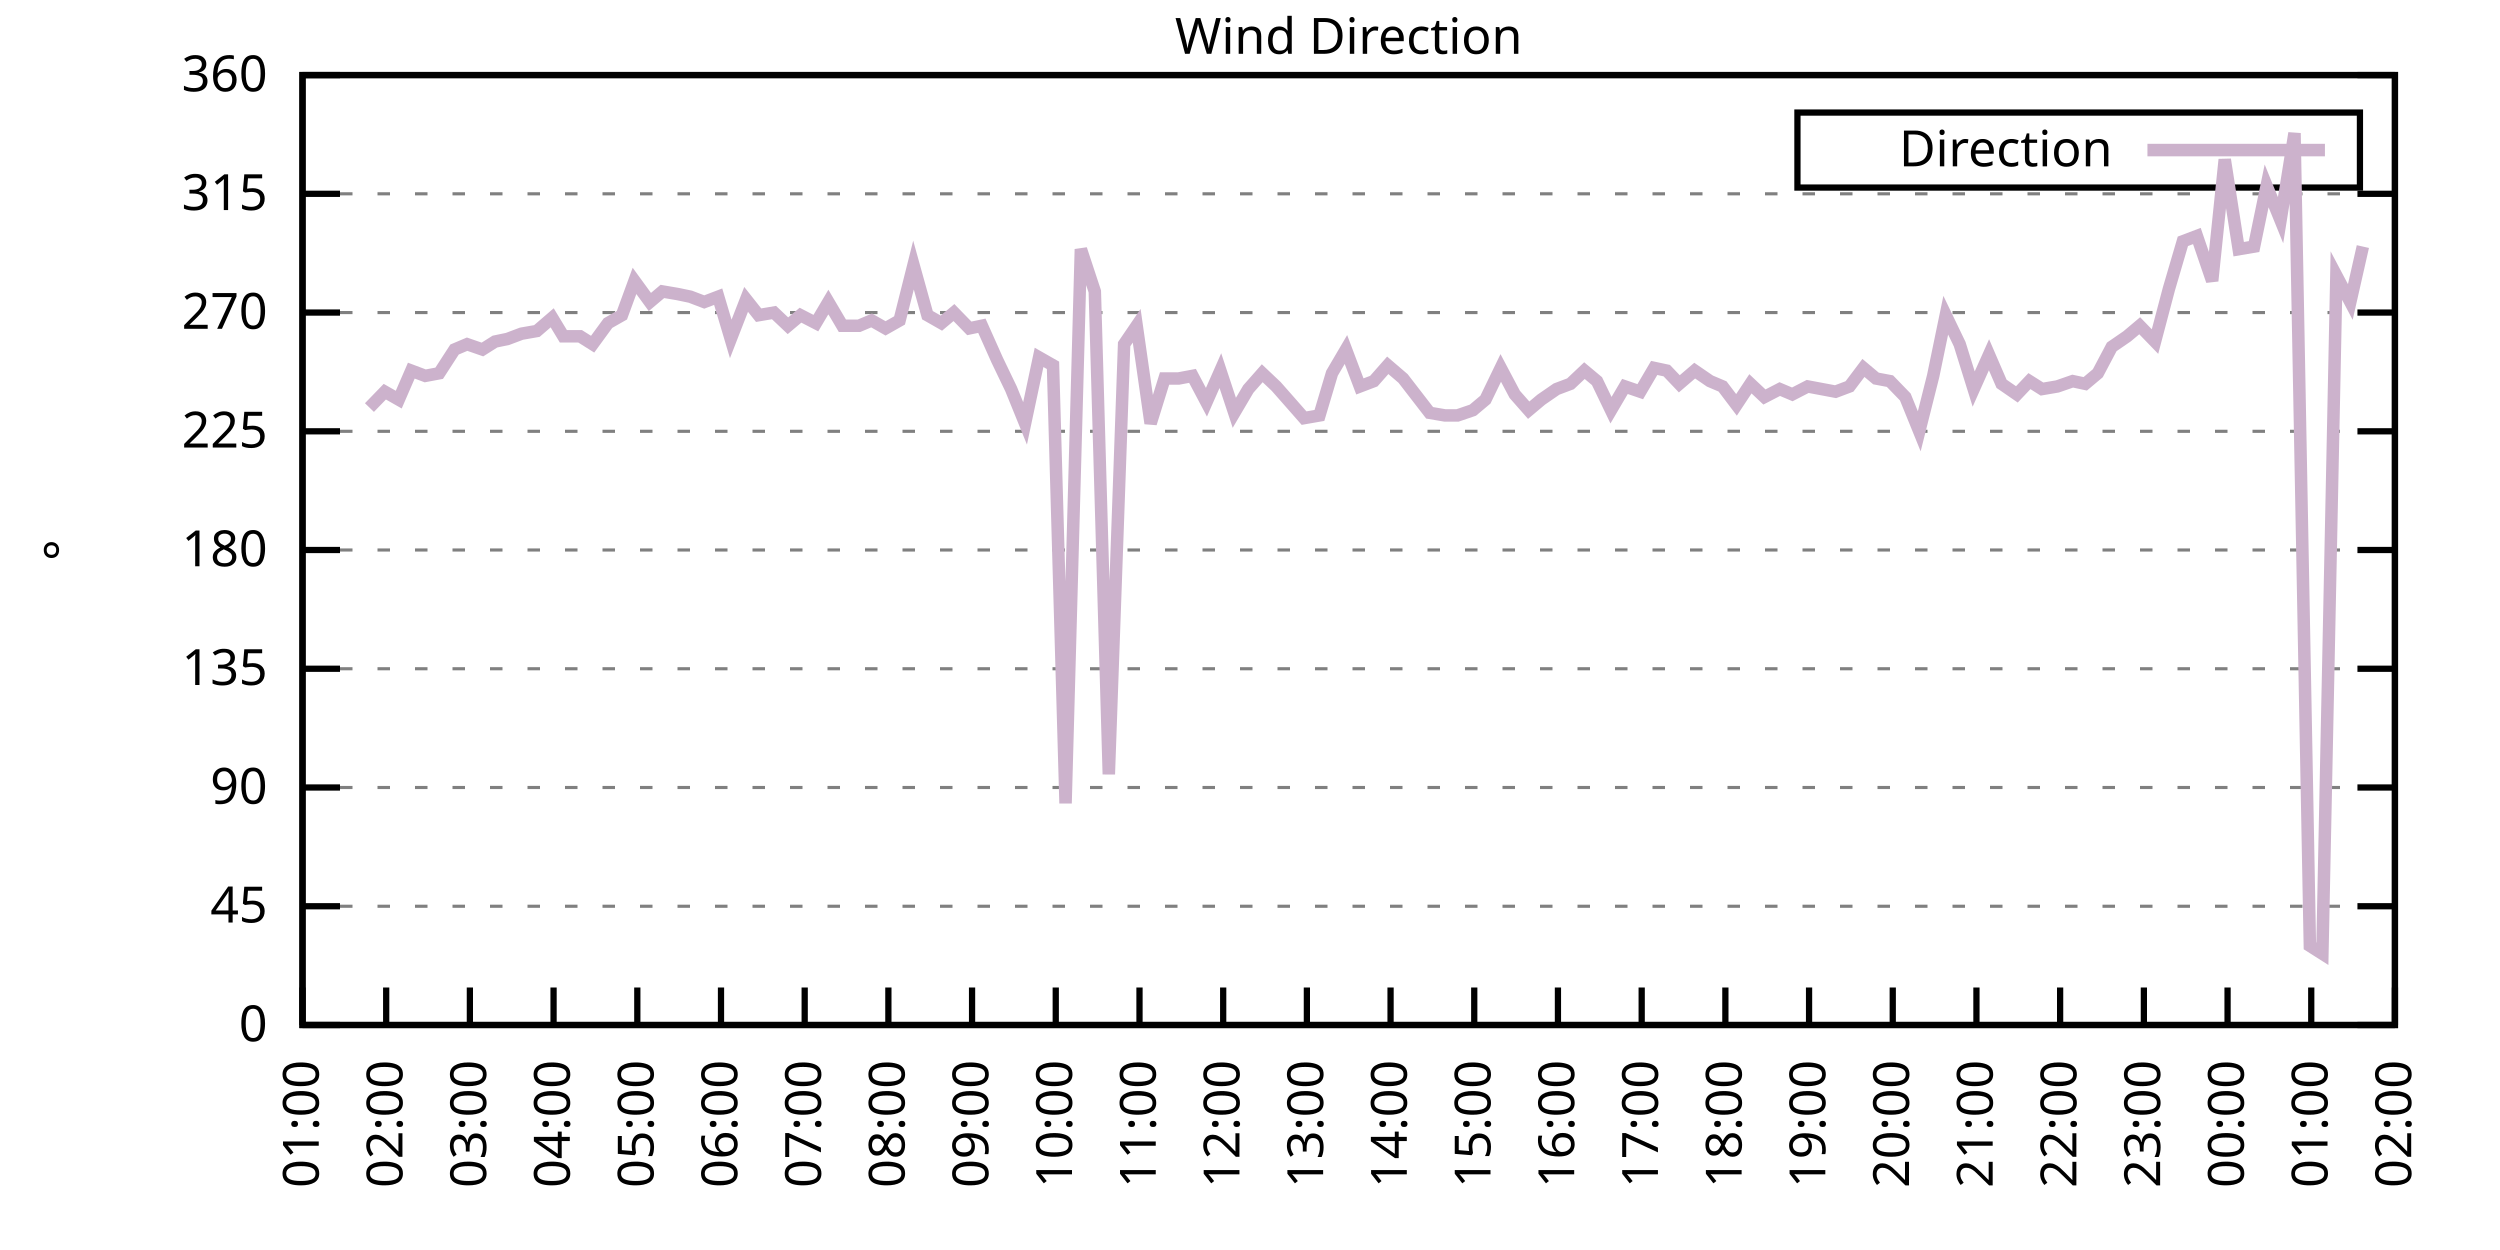
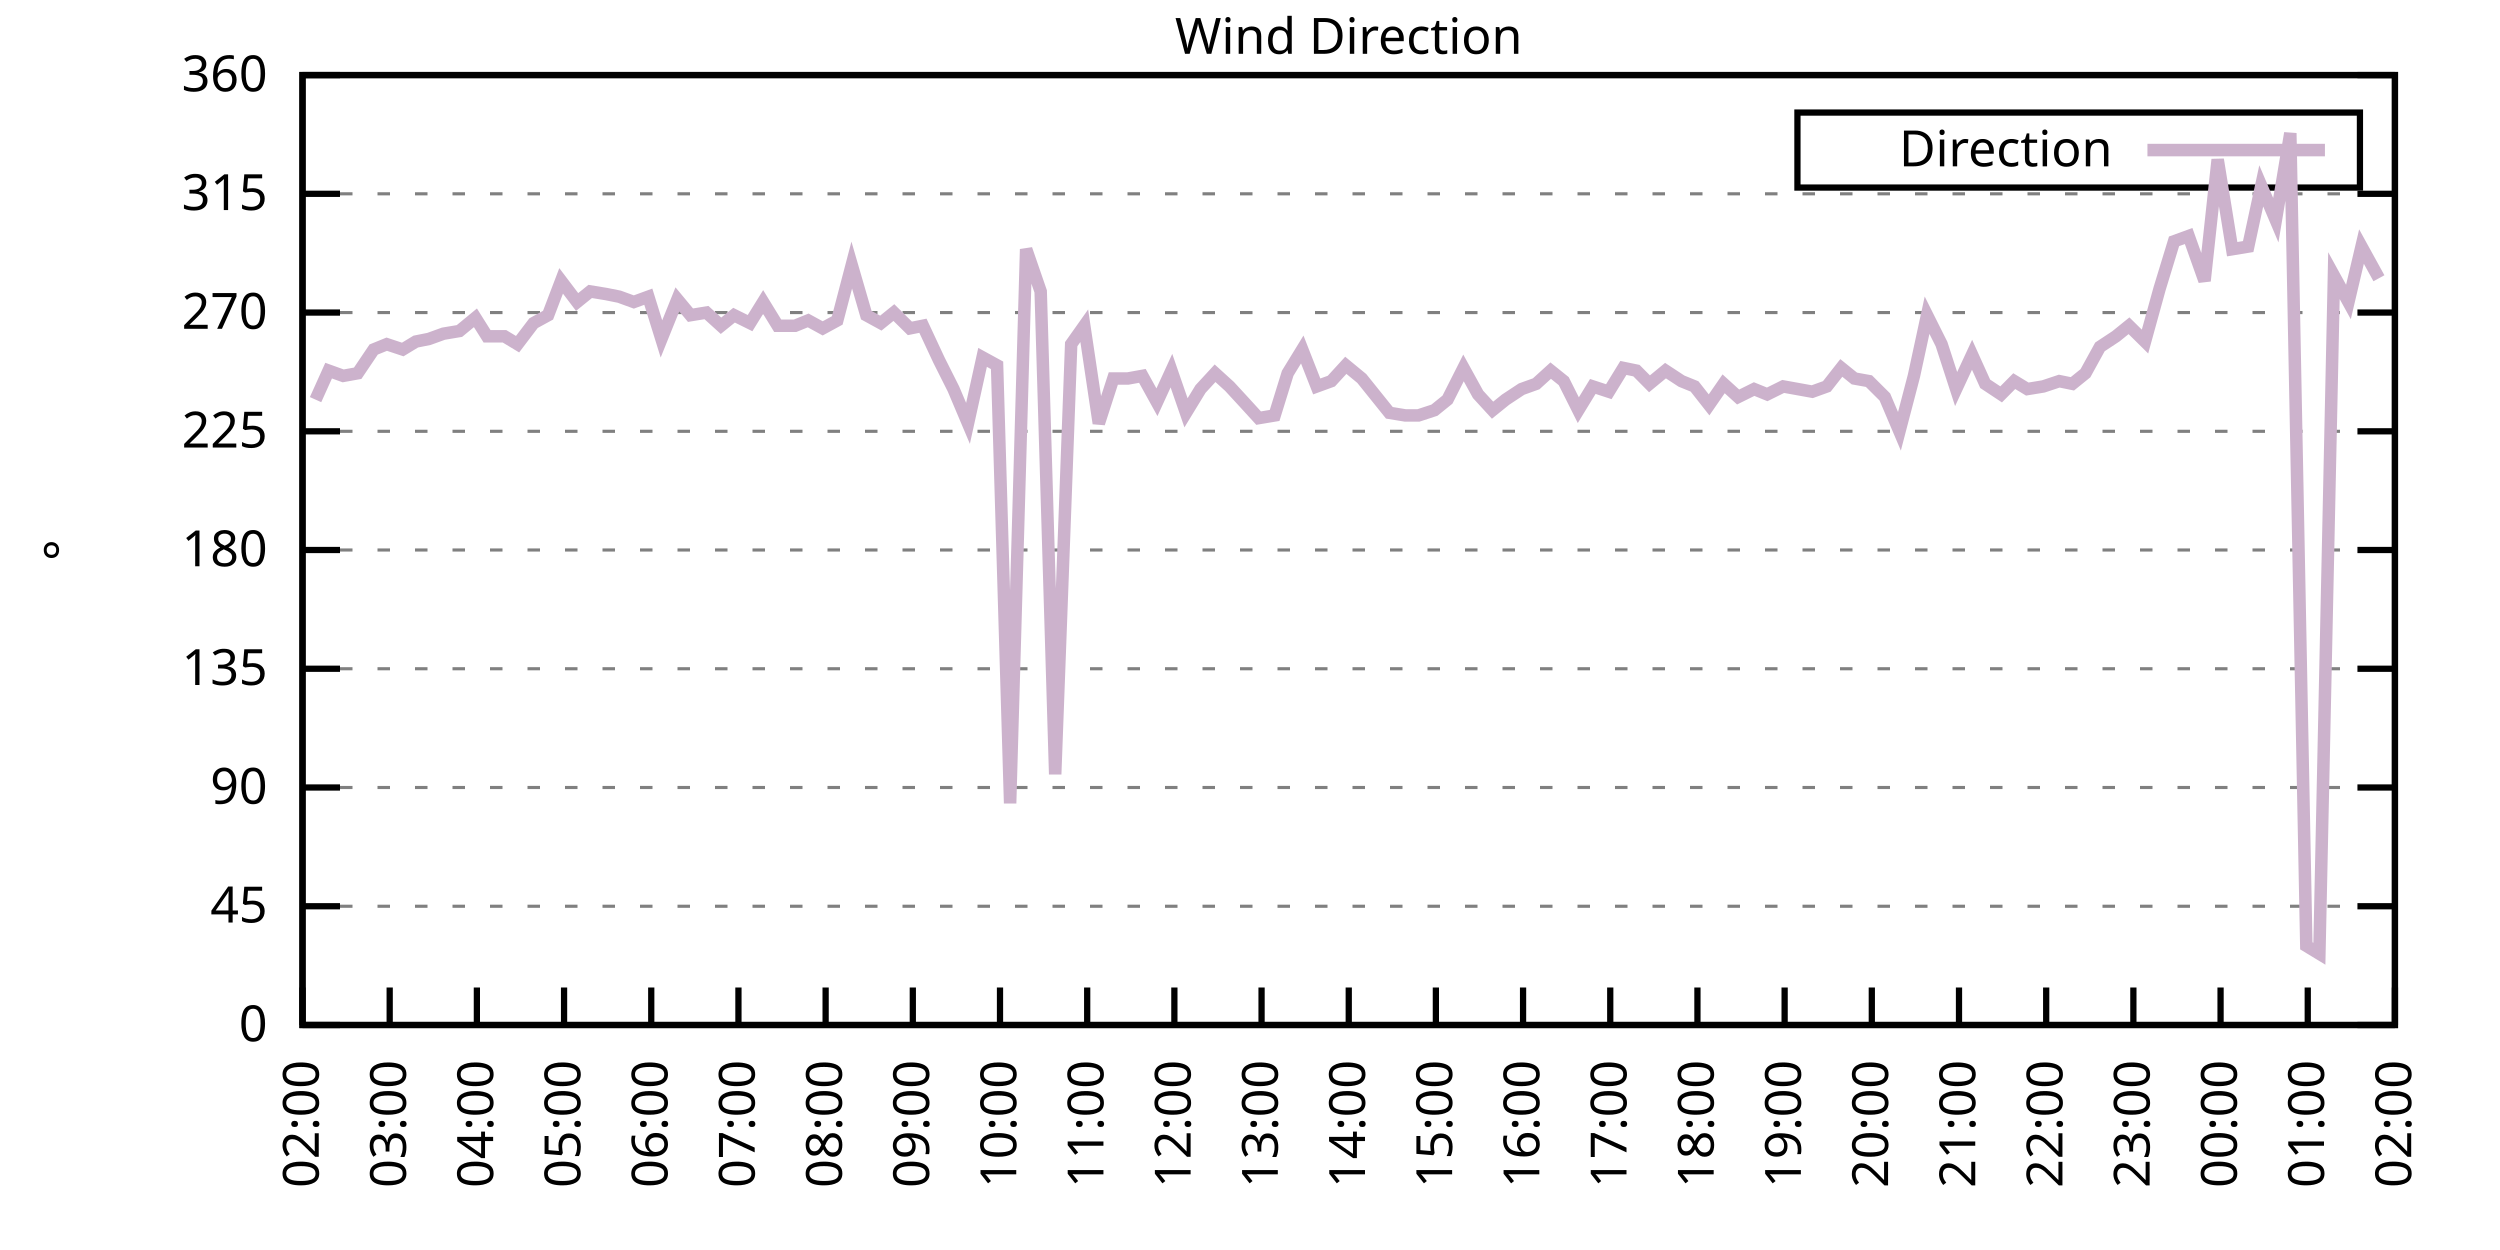
<svg xmlns="http://www.w3.org/2000/svg" xmlns:xlink="http://www.w3.org/1999/xlink" width="400" height="200" viewBox="0 0 400 200">
  <g id="gnuplot_canvas">
    <rect x="0" y="0" width="400" height="200" fill="none" />
    <defs>
      <circle id="gpDot" r="0.5" stroke-width="0.5" stroke="currentColor" />
      <path id="gpPt0" stroke-width="0.333" stroke="currentColor" d="M-1,0 h2 M0,-1 v2" />
      <path id="gpPt1" stroke-width="0.333" stroke="currentColor" d="M-1,-1 L1,1 M1,-1 L-1,1" />
      <path id="gpPt2" stroke-width="0.333" stroke="currentColor" d="M-1,0 L1,0 M0,-1 L0,1 M-1,-1 L1,1 M-1,1 L1,-1" />
      <rect id="gpPt3" stroke-width="0.333" stroke="currentColor" x="-1" y="-1" width="2" height="2" />
      <rect id="gpPt4" stroke-width="0.333" stroke="currentColor" fill="currentColor" x="-1" y="-1" width="2" height="2" />
      <circle id="gpPt5" stroke-width="0.333" stroke="currentColor" cx="0" cy="0" r="1" />
      <use xlink:href="#gpPt5" id="gpPt6" fill="currentColor" stroke="none" />
      <path id="gpPt7" stroke-width="0.333" stroke="currentColor" d="M0,-1.33 L-1.33,0.67 L1.33,0.67 z" />
      <use xlink:href="#gpPt7" id="gpPt8" fill="currentColor" stroke="none" />
      <use xlink:href="#gpPt7" id="gpPt9" stroke="currentColor" transform="rotate(180)" />
      <use xlink:href="#gpPt9" id="gpPt10" fill="currentColor" stroke="none" />
      <use xlink:href="#gpPt3" id="gpPt11" stroke="currentColor" transform="rotate(45)" />
      <use xlink:href="#gpPt11" id="gpPt12" fill="currentColor" stroke="none" />
      <path id="gpPt13" stroke-width="0.333" stroke="currentColor" d="M0,1.330 L1.265,0.411 L0.782,-1.067 L-0.782,-1.076 L-1.265,0.411 z" />
      <use xlink:href="#gpPt13" id="gpPt14" fill="currentColor" stroke="none" />
      <filter id="textbox" filterUnits="objectBoundingBox" x="0" y="0" height="1" width="1">
        <feFlood flood-color="white" flood-opacity="1" result="bgnd" />
        <feComposite in="SourceGraphic" in2="bgnd" operator="atop" />
      </filter>
      <filter id="greybox" filterUnits="objectBoundingBox" x="0" y="0" height="1" width="1">
        <feFlood flood-color="lightgrey" flood-opacity="1" result="grey" />
        <feComposite in="SourceGraphic" in2="grey" operator="atop" />
      </filter>
    </defs>
    <g fill="none" color="white" stroke="currentColor" stroke-width="1.00" stroke-linecap="butt" stroke-linejoin="miter">
</g>
    <g fill="none" color="black" stroke="currentColor" stroke-width="1.00" stroke-linecap="butt" stroke-linejoin="miter">
      <g stroke="none" shape-rendering="crispEdges">
        <polygon fill="rgb(255, 255, 255)" points="48.40,164.00 383.18,164.00 383.18,12.02 48.40,12.02 " />
      </g>
    </g>
    <g fill="none" color="black" stroke="currentColor" stroke-width="1.00" stroke-linecap="butt" stroke-linejoin="miter">
</g>
    <g fill="none" color="black" stroke="black" stroke-width="0.50" stroke-linecap="butt" stroke-linejoin="miter">
</g>
    <g fill="none" color="gray" stroke="currentColor" stroke-width="0.50" stroke-linecap="butt" stroke-linejoin="miter">
      <path stroke="gray" stroke-dasharray="2,4" class="gridline" d="M48.40,164.00 L383.19,164.00  " />
    </g>
    <g fill="none" color="gray" stroke="gray" stroke-width="1.00" stroke-linecap="butt" stroke-linejoin="miter">
</g>
    <g fill="none" color="black" stroke="currentColor" stroke-width="1.00" stroke-linecap="butt" stroke-linejoin="miter">
      <path stroke="black" d="M48.40,164.00 L54.40,164.00 M383.19,164.00 L377.19,164.00  " />
      <g transform="translate(42.80,166.60)" stroke="none" fill="black" font-family="Sans" font-size="8.00" text-anchor="end">
        <text>
          <tspan font-family="Sans"> 0</tspan>
        </text>
      </g>
    </g>
    <g fill="none" color="black" stroke="currentColor" stroke-width="1.00" stroke-linecap="butt" stroke-linejoin="miter">
</g>
    <g fill="none" color="black" stroke="black" stroke-width="0.50" stroke-linecap="butt" stroke-linejoin="miter">
</g>
    <g fill="none" color="gray" stroke="currentColor" stroke-width="0.50" stroke-linecap="butt" stroke-linejoin="miter">
      <path stroke="gray" stroke-dasharray="2,4" class="gridline" d="M48.40,145.00 L383.19,145.00  " />
    </g>
    <g fill="none" color="gray" stroke="gray" stroke-width="1.00" stroke-linecap="butt" stroke-linejoin="miter">
</g>
    <g fill="none" color="black" stroke="currentColor" stroke-width="1.00" stroke-linecap="butt" stroke-linejoin="miter">
      <path stroke="black" d="M48.40,145.00 L54.40,145.00 M383.19,145.00 L377.19,145.00  " />
      <g transform="translate(42.80,147.60)" stroke="none" fill="black" font-family="Sans" font-size="8.00" text-anchor="end">
        <text>
          <tspan font-family="Sans"> 45</tspan>
        </text>
      </g>
    </g>
    <g fill="none" color="black" stroke="currentColor" stroke-width="1.00" stroke-linecap="butt" stroke-linejoin="miter">
</g>
    <g fill="none" color="black" stroke="black" stroke-width="0.50" stroke-linecap="butt" stroke-linejoin="miter">
</g>
    <g fill="none" color="gray" stroke="currentColor" stroke-width="0.50" stroke-linecap="butt" stroke-linejoin="miter">
      <path stroke="gray" stroke-dasharray="2,4" class="gridline" d="M48.40,126.00 L383.19,126.00  " />
    </g>
    <g fill="none" color="gray" stroke="gray" stroke-width="1.00" stroke-linecap="butt" stroke-linejoin="miter">
</g>
    <g fill="none" color="black" stroke="currentColor" stroke-width="1.00" stroke-linecap="butt" stroke-linejoin="miter">
      <path stroke="black" d="M48.40,126.00 L54.40,126.00 M383.19,126.00 L377.19,126.00  " />
      <g transform="translate(42.80,128.60)" stroke="none" fill="black" font-family="Sans" font-size="8.00" text-anchor="end">
        <text>
          <tspan font-family="Sans"> 90</tspan>
        </text>
      </g>
    </g>
    <g fill="none" color="black" stroke="currentColor" stroke-width="1.00" stroke-linecap="butt" stroke-linejoin="miter">
</g>
    <g fill="none" color="black" stroke="black" stroke-width="0.50" stroke-linecap="butt" stroke-linejoin="miter">
</g>
    <g fill="none" color="gray" stroke="currentColor" stroke-width="0.50" stroke-linecap="butt" stroke-linejoin="miter">
      <path stroke="gray" stroke-dasharray="2,4" class="gridline" d="M48.40,107.00 L383.19,107.00  " />
    </g>
    <g fill="none" color="gray" stroke="gray" stroke-width="1.00" stroke-linecap="butt" stroke-linejoin="miter">
</g>
    <g fill="none" color="black" stroke="currentColor" stroke-width="1.00" stroke-linecap="butt" stroke-linejoin="miter">
      <path stroke="black" d="M48.40,107.00 L54.40,107.00 M383.19,107.00 L377.19,107.00  " />
      <g transform="translate(42.80,109.60)" stroke="none" fill="black" font-family="Sans" font-size="8.00" text-anchor="end">
        <text>
          <tspan font-family="Sans"> 135</tspan>
        </text>
      </g>
    </g>
    <g fill="none" color="black" stroke="currentColor" stroke-width="1.00" stroke-linecap="butt" stroke-linejoin="miter">
</g>
    <g fill="none" color="black" stroke="black" stroke-width="0.50" stroke-linecap="butt" stroke-linejoin="miter">
</g>
    <g fill="none" color="gray" stroke="currentColor" stroke-width="0.50" stroke-linecap="butt" stroke-linejoin="miter">
      <path stroke="gray" stroke-dasharray="2,4" class="gridline" d="M48.40,88.00 L383.19,88.00  " />
    </g>
    <g fill="none" color="gray" stroke="gray" stroke-width="1.00" stroke-linecap="butt" stroke-linejoin="miter">
</g>
    <g fill="none" color="black" stroke="currentColor" stroke-width="1.00" stroke-linecap="butt" stroke-linejoin="miter">
      <path stroke="black" d="M48.40,88.00 L54.40,88.00 M383.19,88.00 L377.19,88.00  " />
      <g transform="translate(42.80,90.60)" stroke="none" fill="black" font-family="Sans" font-size="8.00" text-anchor="end">
        <text>
          <tspan font-family="Sans"> 180</tspan>
        </text>
      </g>
    </g>
    <g fill="none" color="black" stroke="currentColor" stroke-width="1.00" stroke-linecap="butt" stroke-linejoin="miter">
</g>
    <g fill="none" color="black" stroke="black" stroke-width="0.50" stroke-linecap="butt" stroke-linejoin="miter">
</g>
    <g fill="none" color="gray" stroke="currentColor" stroke-width="0.50" stroke-linecap="butt" stroke-linejoin="miter">
      <path stroke="gray" stroke-dasharray="2,4" class="gridline" d="M48.40,69.01 L383.19,69.01  " />
    </g>
    <g fill="none" color="gray" stroke="gray" stroke-width="1.00" stroke-linecap="butt" stroke-linejoin="miter">
</g>
    <g fill="none" color="black" stroke="currentColor" stroke-width="1.00" stroke-linecap="butt" stroke-linejoin="miter">
      <path stroke="black" d="M48.40,69.01 L54.40,69.01 M383.19,69.01 L377.19,69.01  " />
      <g transform="translate(42.80,71.61)" stroke="none" fill="black" font-family="Sans" font-size="8.00" text-anchor="end">
        <text>
          <tspan font-family="Sans"> 225</tspan>
        </text>
      </g>
    </g>
    <g fill="none" color="black" stroke="currentColor" stroke-width="1.00" stroke-linecap="butt" stroke-linejoin="miter">
</g>
    <g fill="none" color="black" stroke="black" stroke-width="0.50" stroke-linecap="butt" stroke-linejoin="miter">
</g>
    <g fill="none" color="gray" stroke="currentColor" stroke-width="0.50" stroke-linecap="butt" stroke-linejoin="miter">
      <path stroke="gray" stroke-dasharray="2,4" class="gridline" d="M48.40,50.01 L383.19,50.01  " />
    </g>
    <g fill="none" color="gray" stroke="gray" stroke-width="1.00" stroke-linecap="butt" stroke-linejoin="miter">
</g>
    <g fill="none" color="black" stroke="currentColor" stroke-width="1.00" stroke-linecap="butt" stroke-linejoin="miter">
      <path stroke="black" d="M48.40,50.01 L54.40,50.01 M383.19,50.01 L377.19,50.01  " />
      <g transform="translate(42.80,52.61)" stroke="none" fill="black" font-family="Sans" font-size="8.00" text-anchor="end">
        <text>
          <tspan font-family="Sans"> 270</tspan>
        </text>
      </g>
    </g>
    <g fill="none" color="black" stroke="currentColor" stroke-width="1.00" stroke-linecap="butt" stroke-linejoin="miter">
</g>
    <g fill="none" color="black" stroke="black" stroke-width="0.50" stroke-linecap="butt" stroke-linejoin="miter">
</g>
    <g fill="none" color="gray" stroke="currentColor" stroke-width="0.50" stroke-linecap="butt" stroke-linejoin="miter">
      <path stroke="gray" stroke-dasharray="2,4" class="gridline" d="M48.40,31.01 L383.19,31.01  " />
    </g>
    <g fill="none" color="gray" stroke="gray" stroke-width="1.00" stroke-linecap="butt" stroke-linejoin="miter">
</g>
    <g fill="none" color="black" stroke="currentColor" stroke-width="1.00" stroke-linecap="butt" stroke-linejoin="miter">
      <path stroke="black" d="M48.40,31.01 L54.40,31.01 M383.19,31.01 L377.19,31.01  " />
      <g transform="translate(42.80,33.61)" stroke="none" fill="black" font-family="Sans" font-size="8.00" text-anchor="end">
        <text>
          <tspan font-family="Sans"> 315</tspan>
        </text>
      </g>
    </g>
    <g fill="none" color="black" stroke="currentColor" stroke-width="1.00" stroke-linecap="butt" stroke-linejoin="miter">
</g>
    <g fill="none" color="black" stroke="black" stroke-width="0.50" stroke-linecap="butt" stroke-linejoin="miter">
</g>
    <g fill="none" color="gray" stroke="currentColor" stroke-width="0.50" stroke-linecap="butt" stroke-linejoin="miter">
      <path stroke="gray" stroke-dasharray="2,4" class="gridline" d="M48.40,12.01 L383.19,12.01  " />
    </g>
    <g fill="none" color="gray" stroke="gray" stroke-width="1.00" stroke-linecap="butt" stroke-linejoin="miter">
</g>
    <g fill="none" color="black" stroke="currentColor" stroke-width="1.00" stroke-linecap="butt" stroke-linejoin="miter">
      <path stroke="black" d="M48.40,12.01 L54.40,12.01 M383.19,12.01 L377.19,12.01  " />
      <g transform="translate(42.80,14.61)" stroke="none" fill="black" font-family="Sans" font-size="8.00" text-anchor="end">
        <text>
          <tspan font-family="Sans"> 360</tspan>
        </text>
      </g>
    </g>
    <g fill="none" color="black" stroke="currentColor" stroke-width="1.00" stroke-linecap="butt" stroke-linejoin="miter">
      <path stroke="black" d="M48.40,164.00 L48.40,158.00  " />
      <g transform="translate(51.00,169.60) rotate(270.00)" stroke="none" fill="black" font-family="Sans" font-size="8.00" text-anchor="end">
        <text>
-           <tspan font-family="Sans">01:00</tspan>
-         </text>
-       </g>
-     </g>
-     <g fill="none" color="black" stroke="currentColor" stroke-width="1.00" stroke-linecap="butt" stroke-linejoin="miter">
-       <path stroke="black" d="M61.79,164.00 L61.79,158.00  " />
-       <g transform="translate(64.39,169.60) rotate(270.00)" stroke="none" fill="black" font-family="Sans" font-size="8.00" text-anchor="end">
-         <text>
          <tspan font-family="Sans">02:00</tspan>
        </text>
      </g>
    </g>
    <g fill="none" color="black" stroke="currentColor" stroke-width="1.00" stroke-linecap="butt" stroke-linejoin="miter">
-       <path stroke="black" d="M75.18,164.00 L75.18,158.00  " />
-       <g transform="translate(77.78,169.60) rotate(270.00)" stroke="none" fill="black" font-family="Sans" font-size="8.00" text-anchor="end">
+       <path stroke="black" d="M62.35,164.00 L62.35,158.00  " />
+       <g transform="translate(64.95,169.60) rotate(270.00)" stroke="none" fill="black" font-family="Sans" font-size="8.00" text-anchor="end">
        <text>
          <tspan font-family="Sans">03:00</tspan>
        </text>
      </g>
    </g>
    <g fill="none" color="black" stroke="currentColor" stroke-width="1.00" stroke-linecap="butt" stroke-linejoin="miter">
-       <path stroke="black" d="M88.57,164.00 L88.57,158.00  " />
-       <g transform="translate(91.17,169.60) rotate(270.00)" stroke="none" fill="black" font-family="Sans" font-size="8.00" text-anchor="end">
+       <path stroke="black" d="M76.30,164.00 L76.30,158.00  " />
+       <g transform="translate(78.90,169.60) rotate(270.00)" stroke="none" fill="black" font-family="Sans" font-size="8.00" text-anchor="end">
        <text>
          <tspan font-family="Sans">04:00</tspan>
        </text>
      </g>
    </g>
    <g fill="none" color="black" stroke="currentColor" stroke-width="1.00" stroke-linecap="butt" stroke-linejoin="miter">
-       <path stroke="black" d="M101.97,164.00 L101.97,158.00  " />
-       <g transform="translate(104.57,169.60) rotate(270.00)" stroke="none" fill="black" font-family="Sans" font-size="8.00" text-anchor="end">
+       <path stroke="black" d="M90.25,164.00 L90.25,158.00  " />
+       <g transform="translate(92.85,169.60) rotate(270.00)" stroke="none" fill="black" font-family="Sans" font-size="8.00" text-anchor="end">
        <text>
          <tspan font-family="Sans">05:00</tspan>
        </text>
      </g>
    </g>
    <g fill="none" color="black" stroke="currentColor" stroke-width="1.00" stroke-linecap="butt" stroke-linejoin="miter">
-       <path stroke="black" d="M115.36,164.00 L115.36,158.00  " />
-       <g transform="translate(117.96,169.60) rotate(270.00)" stroke="none" fill="black" font-family="Sans" font-size="8.00" text-anchor="end">
+       <path stroke="black" d="M104.20,164.00 L104.20,158.00  " />
+       <g transform="translate(106.80,169.60) rotate(270.00)" stroke="none" fill="black" font-family="Sans" font-size="8.00" text-anchor="end">
        <text>
          <tspan font-family="Sans">06:00</tspan>
        </text>
      </g>
    </g>
    <g fill="none" color="black" stroke="currentColor" stroke-width="1.00" stroke-linecap="butt" stroke-linejoin="miter">
-       <path stroke="black" d="M128.75,164.00 L128.75,158.00  " />
-       <g transform="translate(131.35,169.60) rotate(270.00)" stroke="none" fill="black" font-family="Sans" font-size="8.00" text-anchor="end">
+       <path stroke="black" d="M118.15,164.00 L118.15,158.00  " />
+       <g transform="translate(120.75,169.60) rotate(270.00)" stroke="none" fill="black" font-family="Sans" font-size="8.00" text-anchor="end">
        <text>
          <tspan font-family="Sans">07:00</tspan>
        </text>
      </g>
    </g>
    <g fill="none" color="black" stroke="currentColor" stroke-width="1.00" stroke-linecap="butt" stroke-linejoin="miter">
-       <path stroke="black" d="M142.14,164.00 L142.14,158.00  " />
-       <g transform="translate(144.74,169.60) rotate(270.00)" stroke="none" fill="black" font-family="Sans" font-size="8.00" text-anchor="end">
+       <path stroke="black" d="M132.10,164.00 L132.10,158.00  " />
+       <g transform="translate(134.70,169.60) rotate(270.00)" stroke="none" fill="black" font-family="Sans" font-size="8.00" text-anchor="end">
        <text>
          <tspan font-family="Sans">08:00</tspan>
        </text>
      </g>
    </g>
    <g fill="none" color="black" stroke="currentColor" stroke-width="1.00" stroke-linecap="butt" stroke-linejoin="miter">
-       <path stroke="black" d="M155.53,164.00 L155.53,158.00  " />
-       <g transform="translate(158.13,169.60) rotate(270.00)" stroke="none" fill="black" font-family="Sans" font-size="8.00" text-anchor="end">
+       <path stroke="black" d="M146.05,164.00 L146.05,158.00  " />
+       <g transform="translate(148.65,169.60) rotate(270.00)" stroke="none" fill="black" font-family="Sans" font-size="8.00" text-anchor="end">
        <text>
          <tspan font-family="Sans">09:00</tspan>
        </text>
      </g>
    </g>
    <g fill="none" color="black" stroke="currentColor" stroke-width="1.00" stroke-linecap="butt" stroke-linejoin="miter">
-       <path stroke="black" d="M168.92,164.00 L168.92,158.00  " />
-       <g transform="translate(171.52,169.60) rotate(270.00)" stroke="none" fill="black" font-family="Sans" font-size="8.00" text-anchor="end">
+       <path stroke="black" d="M160.00,164.00 L160.00,158.00  " />
+       <g transform="translate(162.60,169.60) rotate(270.00)" stroke="none" fill="black" font-family="Sans" font-size="8.00" text-anchor="end">
        <text>
          <tspan font-family="Sans">10:00</tspan>
        </text>
      </g>
    </g>
    <g fill="none" color="black" stroke="currentColor" stroke-width="1.00" stroke-linecap="butt" stroke-linejoin="miter">
-       <path stroke="black" d="M182.32,164.00 L182.32,158.00  " />
-       <g transform="translate(184.92,169.60) rotate(270.00)" stroke="none" fill="black" font-family="Sans" font-size="8.00" text-anchor="end">
+       <path stroke="black" d="M173.95,164.00 L173.95,158.00  " />
+       <g transform="translate(176.55,169.60) rotate(270.00)" stroke="none" fill="black" font-family="Sans" font-size="8.00" text-anchor="end">
        <text>
          <tspan font-family="Sans">11:00</tspan>
        </text>
      </g>
    </g>
    <g fill="none" color="black" stroke="currentColor" stroke-width="1.00" stroke-linecap="butt" stroke-linejoin="miter">
-       <path stroke="black" d="M195.71,164.00 L195.71,158.00  " />
-       <g transform="translate(198.31,169.60) rotate(270.00)" stroke="none" fill="black" font-family="Sans" font-size="8.00" text-anchor="end">
+       <path stroke="black" d="M187.90,164.00 L187.90,158.00  " />
+       <g transform="translate(190.50,169.60) rotate(270.00)" stroke="none" fill="black" font-family="Sans" font-size="8.00" text-anchor="end">
        <text>
          <tspan font-family="Sans">12:00</tspan>
        </text>
      </g>
    </g>
    <g fill="none" color="black" stroke="currentColor" stroke-width="1.00" stroke-linecap="butt" stroke-linejoin="miter">
-       <path stroke="black" d="M209.10,164.00 L209.10,158.00  " />
-       <g transform="translate(211.70,169.60) rotate(270.00)" stroke="none" fill="black" font-family="Sans" font-size="8.00" text-anchor="end">
+       <path stroke="black" d="M201.85,164.00 L201.85,158.00  " />
+       <g transform="translate(204.45,169.60) rotate(270.00)" stroke="none" fill="black" font-family="Sans" font-size="8.00" text-anchor="end">
        <text>
          <tspan font-family="Sans">13:00</tspan>
        </text>
      </g>
    </g>
    <g fill="none" color="black" stroke="currentColor" stroke-width="1.00" stroke-linecap="butt" stroke-linejoin="miter">
-       <path stroke="black" d="M222.49,164.00 L222.49,158.00  " />
-       <g transform="translate(225.09,169.60) rotate(270.00)" stroke="none" fill="black" font-family="Sans" font-size="8.00" text-anchor="end">
+       <path stroke="black" d="M215.80,164.00 L215.80,158.00  " />
+       <g transform="translate(218.40,169.60) rotate(270.00)" stroke="none" fill="black" font-family="Sans" font-size="8.00" text-anchor="end">
        <text>
          <tspan font-family="Sans">14:00</tspan>
        </text>
      </g>
    </g>
    <g fill="none" color="black" stroke="currentColor" stroke-width="1.00" stroke-linecap="butt" stroke-linejoin="miter">
-       <path stroke="black" d="M235.88,164.00 L235.88,158.00  " />
-       <g transform="translate(238.48,169.60) rotate(270.00)" stroke="none" fill="black" font-family="Sans" font-size="8.00" text-anchor="end">
+       <path stroke="black" d="M229.74,164.00 L229.74,158.00  " />
+       <g transform="translate(232.34,169.60) rotate(270.00)" stroke="none" fill="black" font-family="Sans" font-size="8.00" text-anchor="end">
        <text>
          <tspan font-family="Sans">15:00</tspan>
        </text>
      </g>
    </g>
    <g fill="none" color="black" stroke="currentColor" stroke-width="1.00" stroke-linecap="butt" stroke-linejoin="miter">
-       <path stroke="black" d="M249.27,164.00 L249.27,158.00  " />
-       <g transform="translate(251.87,169.60) rotate(270.00)" stroke="none" fill="black" font-family="Sans" font-size="8.00" text-anchor="end">
+       <path stroke="black" d="M243.69,164.00 L243.69,158.00  " />
+       <g transform="translate(246.29,169.60) rotate(270.00)" stroke="none" fill="black" font-family="Sans" font-size="8.00" text-anchor="end">
        <text>
          <tspan font-family="Sans">16:00</tspan>
        </text>
      </g>
    </g>
    <g fill="none" color="black" stroke="currentColor" stroke-width="1.00" stroke-linecap="butt" stroke-linejoin="miter">
-       <path stroke="black" d="M262.67,164.00 L262.67,158.00  " />
-       <g transform="translate(265.27,169.60) rotate(270.00)" stroke="none" fill="black" font-family="Sans" font-size="8.00" text-anchor="end">
+       <path stroke="black" d="M257.64,164.00 L257.64,158.00  " />
+       <g transform="translate(260.24,169.60) rotate(270.00)" stroke="none" fill="black" font-family="Sans" font-size="8.00" text-anchor="end">
        <text>
          <tspan font-family="Sans">17:00</tspan>
        </text>
      </g>
    </g>
    <g fill="none" color="black" stroke="currentColor" stroke-width="1.00" stroke-linecap="butt" stroke-linejoin="miter">
-       <path stroke="black" d="M276.06,164.00 L276.06,158.00  " />
-       <g transform="translate(278.66,169.60) rotate(270.00)" stroke="none" fill="black" font-family="Sans" font-size="8.00" text-anchor="end">
+       <path stroke="black" d="M271.59,164.00 L271.59,158.00  " />
+       <g transform="translate(274.19,169.60) rotate(270.00)" stroke="none" fill="black" font-family="Sans" font-size="8.00" text-anchor="end">
        <text>
          <tspan font-family="Sans">18:00</tspan>
        </text>
      </g>
    </g>
    <g fill="none" color="black" stroke="currentColor" stroke-width="1.00" stroke-linecap="butt" stroke-linejoin="miter">
-       <path stroke="black" d="M289.45,164.00 L289.45,158.00  " />
-       <g transform="translate(292.05,169.60) rotate(270.00)" stroke="none" fill="black" font-family="Sans" font-size="8.00" text-anchor="end">
+       <path stroke="black" d="M285.54,164.00 L285.54,158.00  " />
+       <g transform="translate(288.14,169.60) rotate(270.00)" stroke="none" fill="black" font-family="Sans" font-size="8.00" text-anchor="end">
        <text>
          <tspan font-family="Sans">19:00</tspan>
        </text>
      </g>
    </g>
    <g fill="none" color="black" stroke="currentColor" stroke-width="1.00" stroke-linecap="butt" stroke-linejoin="miter">
-       <path stroke="black" d="M302.84,164.00 L302.84,158.00  " />
-       <g transform="translate(305.44,169.60) rotate(270.00)" stroke="none" fill="black" font-family="Sans" font-size="8.00" text-anchor="end">
+       <path stroke="black" d="M299.49,164.00 L299.49,158.00  " />
+       <g transform="translate(302.09,169.60) rotate(270.00)" stroke="none" fill="black" font-family="Sans" font-size="8.00" text-anchor="end">
        <text>
          <tspan font-family="Sans">20:00</tspan>
        </text>
      </g>
    </g>
    <g fill="none" color="black" stroke="currentColor" stroke-width="1.00" stroke-linecap="butt" stroke-linejoin="miter">
-       <path stroke="black" d="M316.23,164.00 L316.23,158.00  " />
-       <g transform="translate(318.83,169.60) rotate(270.00)" stroke="none" fill="black" font-family="Sans" font-size="8.00" text-anchor="end">
+       <path stroke="black" d="M313.44,164.00 L313.44,158.00  " />
+       <g transform="translate(316.04,169.60) rotate(270.00)" stroke="none" fill="black" font-family="Sans" font-size="8.00" text-anchor="end">
        <text>
          <tspan font-family="Sans">21:00</tspan>
        </text>
      </g>
    </g>
    <g fill="none" color="black" stroke="currentColor" stroke-width="1.00" stroke-linecap="butt" stroke-linejoin="miter">
-       <path stroke="black" d="M329.62,164.00 L329.62,158.00  " />
-       <g transform="translate(332.22,169.60) rotate(270.00)" stroke="none" fill="black" font-family="Sans" font-size="8.00" text-anchor="end">
+       <path stroke="black" d="M327.39,164.00 L327.39,158.00  " />
+       <g transform="translate(329.99,169.60) rotate(270.00)" stroke="none" fill="black" font-family="Sans" font-size="8.00" text-anchor="end">
        <text>
          <tspan font-family="Sans">22:00</tspan>
        </text>
      </g>
    </g>
    <g fill="none" color="black" stroke="currentColor" stroke-width="1.00" stroke-linecap="butt" stroke-linejoin="miter">
-       <path stroke="black" d="M343.02,164.00 L343.02,158.00  " />
-       <g transform="translate(345.62,169.60) rotate(270.00)" stroke="none" fill="black" font-family="Sans" font-size="8.00" text-anchor="end">
+       <path stroke="black" d="M341.34,164.00 L341.34,158.00  " />
+       <g transform="translate(343.94,169.60) rotate(270.00)" stroke="none" fill="black" font-family="Sans" font-size="8.00" text-anchor="end">
        <text>
          <tspan font-family="Sans">23:00</tspan>
        </text>
      </g>
    </g>
    <g fill="none" color="black" stroke="currentColor" stroke-width="1.00" stroke-linecap="butt" stroke-linejoin="miter">
-       <path stroke="black" d="M356.41,164.00 L356.41,158.00  " />
-       <g transform="translate(359.01,169.60) rotate(270.00)" stroke="none" fill="black" font-family="Sans" font-size="8.00" text-anchor="end">
+       <path stroke="black" d="M355.29,164.00 L355.29,158.00  " />
+       <g transform="translate(357.89,169.60) rotate(270.00)" stroke="none" fill="black" font-family="Sans" font-size="8.00" text-anchor="end">
        <text>
          <tspan font-family="Sans">00:00</tspan>
        </text>
      </g>
    </g>
    <g fill="none" color="black" stroke="currentColor" stroke-width="1.00" stroke-linecap="butt" stroke-linejoin="miter">
-       <path stroke="black" d="M369.80,164.00 L369.80,158.00  " />
-       <g transform="translate(372.40,169.60) rotate(270.00)" stroke="none" fill="black" font-family="Sans" font-size="8.00" text-anchor="end">
+       <path stroke="black" d="M369.24,164.00 L369.24,158.00  " />
+       <g transform="translate(371.84,169.60) rotate(270.00)" stroke="none" fill="black" font-family="Sans" font-size="8.00" text-anchor="end">
        <text>
          <tspan font-family="Sans">01:00</tspan>
        </text>
      </g>
    </g>
    <g fill="none" color="black" stroke="currentColor" stroke-width="1.00" stroke-linecap="butt" stroke-linejoin="miter">
      <path stroke="black" d="M383.19,164.00 L383.19,158.00  " />
      <g transform="translate(385.79,169.60) rotate(270.00)" stroke="none" fill="black" font-family="Sans" font-size="8.00" text-anchor="end">
        <text>
          <tspan font-family="Sans">02:00</tspan>
        </text>
      </g>
    </g>
    <g fill="none" color="black" stroke="currentColor" stroke-width="1.00" stroke-linecap="butt" stroke-linejoin="miter">
</g>
    <g fill="none" color="black" stroke="currentColor" stroke-width="1.00" stroke-linecap="butt" stroke-linejoin="miter">
      <path stroke="black" d="M48.40,12.01 L48.40,164.00 L383.19,164.00 L383.19,12.01 L48.40,12.01 Z  " />
    </g>
    <g fill="none" color="black" stroke="currentColor" stroke-width="1.00" stroke-linecap="butt" stroke-linejoin="miter">
</g>
    <g fill="none" color="black" stroke="currentColor" stroke-width="1.00" stroke-linecap="butt" stroke-linejoin="miter">
      <path stroke="black" d="M287.59,30.01 L287.59,18.01 L377.59,18.01 L377.59,30.01 L287.59,30.01 Z  " />
    </g>
    <g id="Wind_direction_plot_1">
      <g fill="none" color="white" stroke="black" stroke-width="2.00" stroke-linecap="butt" stroke-linejoin="miter">
</g>
      <g fill="none" color="black" stroke="currentColor" stroke-width="2.00" stroke-linecap="butt" stroke-linejoin="miter">
        <g transform="translate(337.99,26.61)" stroke="none" fill="black" font-family="Sans" font-size="8.00" text-anchor="end">
          <text>
            <tspan font-family="Sans">Direction</tspan>
          </text>
        </g>
      </g>
      <g fill="none" color="black" stroke="currentColor" stroke-width="2.00" stroke-linecap="butt" stroke-linejoin="miter">
-         <path stroke="rgb(204, 178, 204)" d="M343.59,24.01 L371.99,24.01 M59.11,65.21 L61.57,62.67 L63.80,63.94 L65.81,59.30 L68.04,60.14 L70.27,59.72   L72.73,55.92 L74.74,55.07 L77.19,55.92 L79.20,54.65 L81.21,54.23 L83.44,53.39 L85.90,52.96 L88.35,50.85   L90.14,53.81 L92.82,53.81 L94.82,55.07 L97.28,51.70 L99.51,50.43 L101.52,44.94 L103.98,48.32 L105.98,46.63   L108.44,47.05 L110.45,47.47 L112.68,48.32 L114.91,47.47 L116.92,54.23 L119.38,47.90 L121.38,50.43 L123.84,50.01   L126.07,52.12 L128.08,50.43 L130.54,51.70 L132.54,48.32 L134.78,52.12 L137.45,52.12 L139.46,51.27 L141.69,52.54   L143.93,51.27 L146.16,42.41 L148.39,50.43 L150.62,51.70 L152.63,50.01 L155.09,52.54 L157.10,52.12 L159.55,57.61   L161.78,62.25 L164.01,67.74 L166.25,57.18 L168.48,58.45 L170.49,128.54 L172.94,39.87 L175.17,46.63 L177.41,123.89   L179.86,55.07 L181.87,52.12 L184.10,67.74 L186.33,60.56 L188.57,60.56 L190.80,60.14 L193.03,64.36 L195.26,59.30   L197.49,66.05 L199.73,62.25 L201.96,59.72 L204.19,61.83 L206.42,64.36 L208.65,66.90 L211.11,66.47 L213.12,59.72   L215.35,55.92 L217.58,61.83 L219.81,60.98 L222.04,58.45 L224.50,60.56 L228.74,66.05 L231.20,66.47 L233.20,66.47   L235.66,65.63 L237.67,63.94 L240.12,58.87 L242.36,63.10 L244.59,65.63 L246.60,63.94 L249.05,62.25 L251.28,61.41   L253.51,59.30 L255.52,60.98 L257.76,65.63 L259.99,61.83 L262.44,62.67 L264.67,58.87 L266.68,59.30 L268.69,61.41   L271.15,59.30 L273.60,60.98 L275.61,61.83 L277.84,64.78 L280.07,61.41 L282.31,63.52 L284.76,62.25 L286.77,63.10   L289.23,61.83 L291.46,62.25 L293.69,62.67 L295.92,61.83 L298.15,58.87 L300.16,60.56 L302.39,60.98 L304.85,63.52   L307.08,69.01 L309.31,60.14 L311.32,50.43 L313.55,55.07 L315.79,62.25 L318.24,56.76 L320.25,61.41 L322.70,63.10   L324.71,60.98 L326.72,62.25 L329.18,61.83 L331.63,60.98 L333.64,61.41 L335.65,59.72 L337.88,55.50 L340.34,53.81   L342.35,52.12 L344.80,54.65 L347.03,46.21 L349.26,38.61 L351.50,37.76 L353.95,44.94 L355.96,25.52 L358.19,39.87   L360.65,39.45 L362.66,29.74 L364.89,35.23 L367.12,21.30 L369.58,151.33 L371.58,152.60 L373.82,44.10 L376.05,48.32   L378.06,39.45  " />
+         <path stroke="rgb(204, 178, 204)" d="M343.59,24.01 L371.99,24.01 M50.49,63.94 L52.58,59.30 L54.91,60.14 L57.23,59.72 L59.79,55.92 L61.88,55.07   L64.44,55.92 L66.53,54.65 L68.63,54.23 L70.95,53.39 L73.51,52.96 L76.07,50.85 L77.93,53.81 L80.72,53.81   L82.81,55.07 L85.37,51.70 L87.69,50.43 L89.78,44.94 L92.34,48.32 L94.43,46.63 L96.99,47.05 L99.08,47.47   L101.41,48.32 L103.73,47.47 L105.83,54.23 L108.38,47.90 L110.48,50.43 L113.03,50.01 L115.36,52.12 L117.45,50.43   L120.01,51.70 L122.10,48.32 L124.43,52.12 L127.22,52.12 L129.31,51.27 L131.63,52.54 L133.96,51.27 L136.28,42.41   L138.61,50.43 L140.93,51.70 L143.02,50.01 L145.58,52.54 L147.67,52.12 L150.23,57.61 L152.56,62.25 L154.88,67.74   L157.21,57.18 L159.53,58.45 L161.62,128.54 L164.18,39.87 L166.51,46.63 L168.83,123.89 L171.39,55.07 L173.48,52.12   L175.81,67.74 L178.13,60.56 L180.46,60.56 L182.78,60.14 L185.11,64.36 L187.43,59.30 L189.76,66.05 L192.08,62.25   L194.41,59.72 L196.73,61.83 L199.06,64.36 L201.38,66.90 L203.94,66.47 L206.03,59.72 L208.36,55.92 L210.68,61.83   L213.01,60.98 L215.33,58.45 L217.89,60.56 L222.30,66.05 L224.86,66.47 L226.95,66.47 L229.51,65.63 L231.60,63.94   L234.16,58.87 L236.49,63.10 L238.81,65.63 L240.90,63.94 L243.46,62.25 L245.79,61.41 L248.11,59.30 L250.20,60.98   L252.53,65.63 L254.85,61.83 L257.41,62.67 L259.74,58.87 L261.83,59.30 L263.92,61.41 L266.48,59.30 L269.04,60.98   L271.13,61.83 L273.45,64.78 L275.78,61.41 L278.10,63.52 L280.66,62.25 L282.75,63.10 L285.31,61.83 L287.64,62.25   L289.96,62.67 L292.29,61.83 L294.61,58.87 L296.70,60.56 L299.03,60.98 L301.58,63.52 L303.91,69.01 L306.23,60.14   L308.33,50.43 L310.65,55.07 L312.98,62.25 L315.53,56.76 L317.63,61.41 L320.18,63.10 L322.28,60.98 L324.37,62.25   L326.93,61.83 L329.48,60.98 L331.58,61.41 L333.67,59.72 L335.99,55.50 L338.55,53.81 L340.64,52.12 L343.20,54.65   L345.53,46.21 L347.85,38.61 L350.18,37.76 L352.73,44.94 L354.83,25.52 L357.15,39.87 L359.71,39.45 L361.80,29.74   L364.13,35.23 L366.45,21.30 L369.01,151.33 L371.10,152.60 L373.43,44.10 L375.75,48.32 L377.84,39.45 L380.63,44.52    " />
      </g>
    </g>
    <g fill="none" color="black" stroke="currentColor" stroke-width="2.00" stroke-linecap="butt" stroke-linejoin="miter">
</g>
    <g fill="none" color="black" stroke="black" stroke-width="1.00" stroke-linecap="butt" stroke-linejoin="miter">
</g>
    <g fill="none" color="black" stroke="currentColor" stroke-width="1.00" stroke-linecap="butt" stroke-linejoin="miter">
      <path stroke="black" d="M48.40,12.01 L48.40,164.00 L383.19,164.00 L383.19,12.01 L48.40,12.01 Z  " />
      <g transform="translate(12.80,88.01) rotate(270.00)" stroke="none" fill="black" font-family="Sans" font-size="8.00" text-anchor="middle">
        <text>
          <tspan font-family="Sans">°</tspan>
        </text>
      </g>
    </g>
    <g fill="none" color="black" stroke="currentColor" stroke-width="1.00" stroke-linecap="butt" stroke-linejoin="miter">
</g>
    <g fill="none" color="black" stroke="currentColor" stroke-width="1.00" stroke-linecap="butt" stroke-linejoin="miter">
      <g transform="translate(215.79,8.61)" stroke="none" fill="black" font-family="Sans" font-size="8.00" text-anchor="middle">
        <text>
          <tspan font-family="Sans">Wind Direction</tspan>
        </text>
      </g>
    </g>
    <g fill="none" color="black" stroke="currentColor" stroke-width="1.00" stroke-linecap="butt" stroke-linejoin="miter">
</g>
  </g>
</svg>
